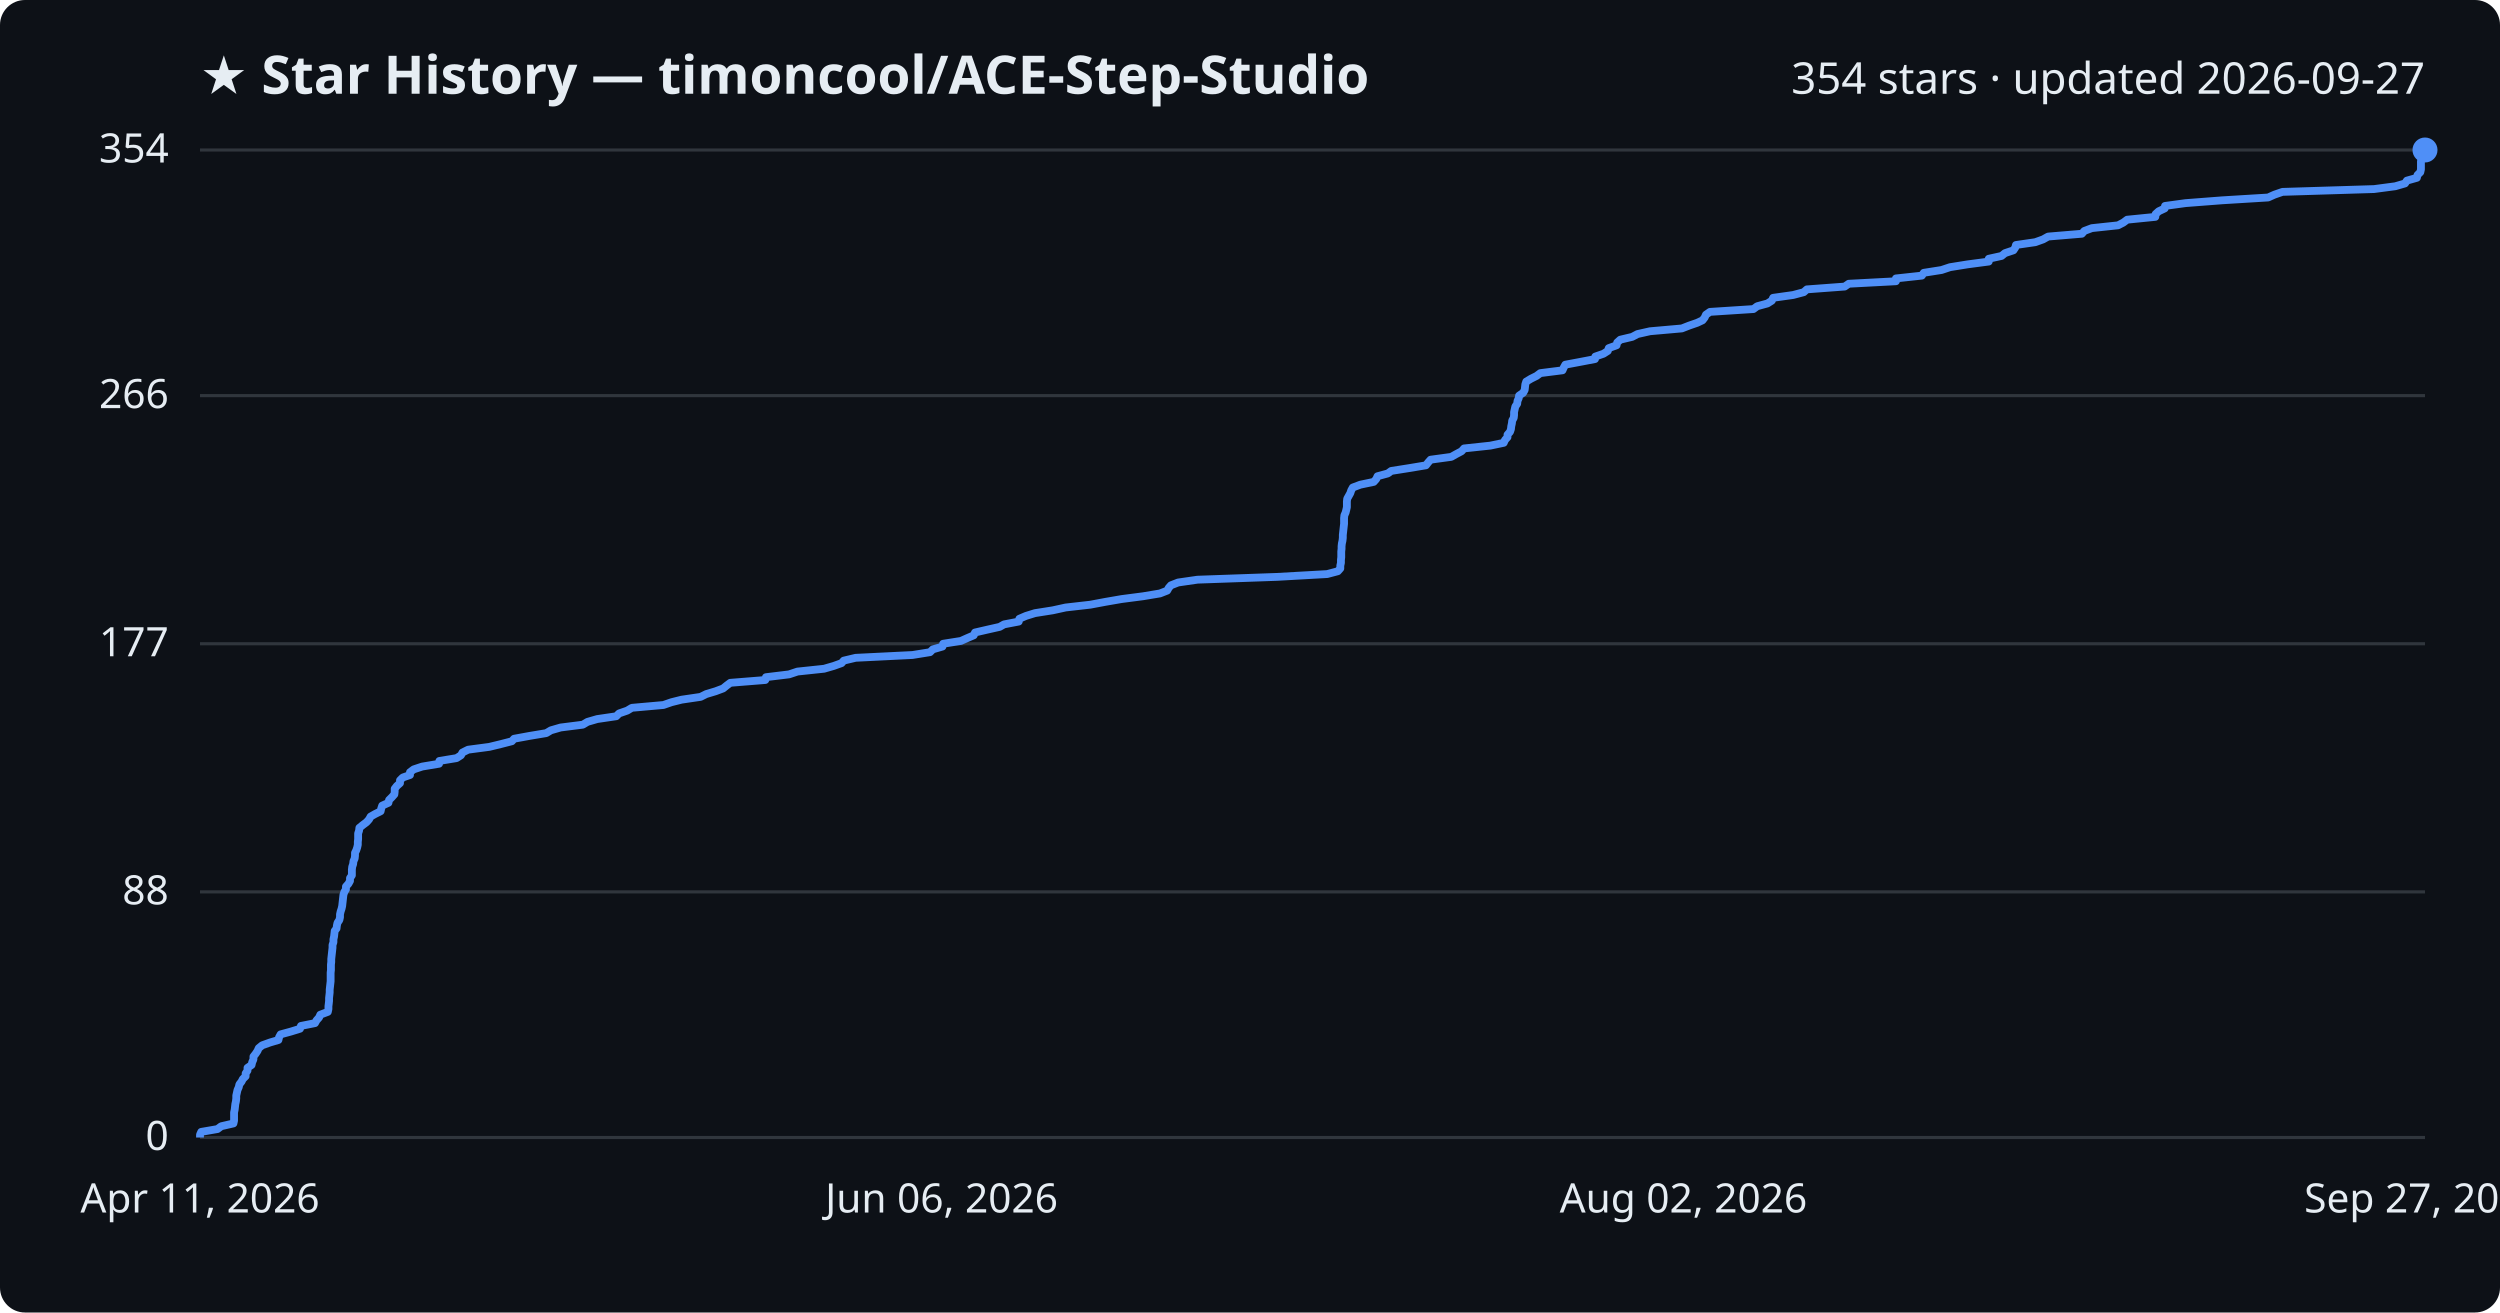
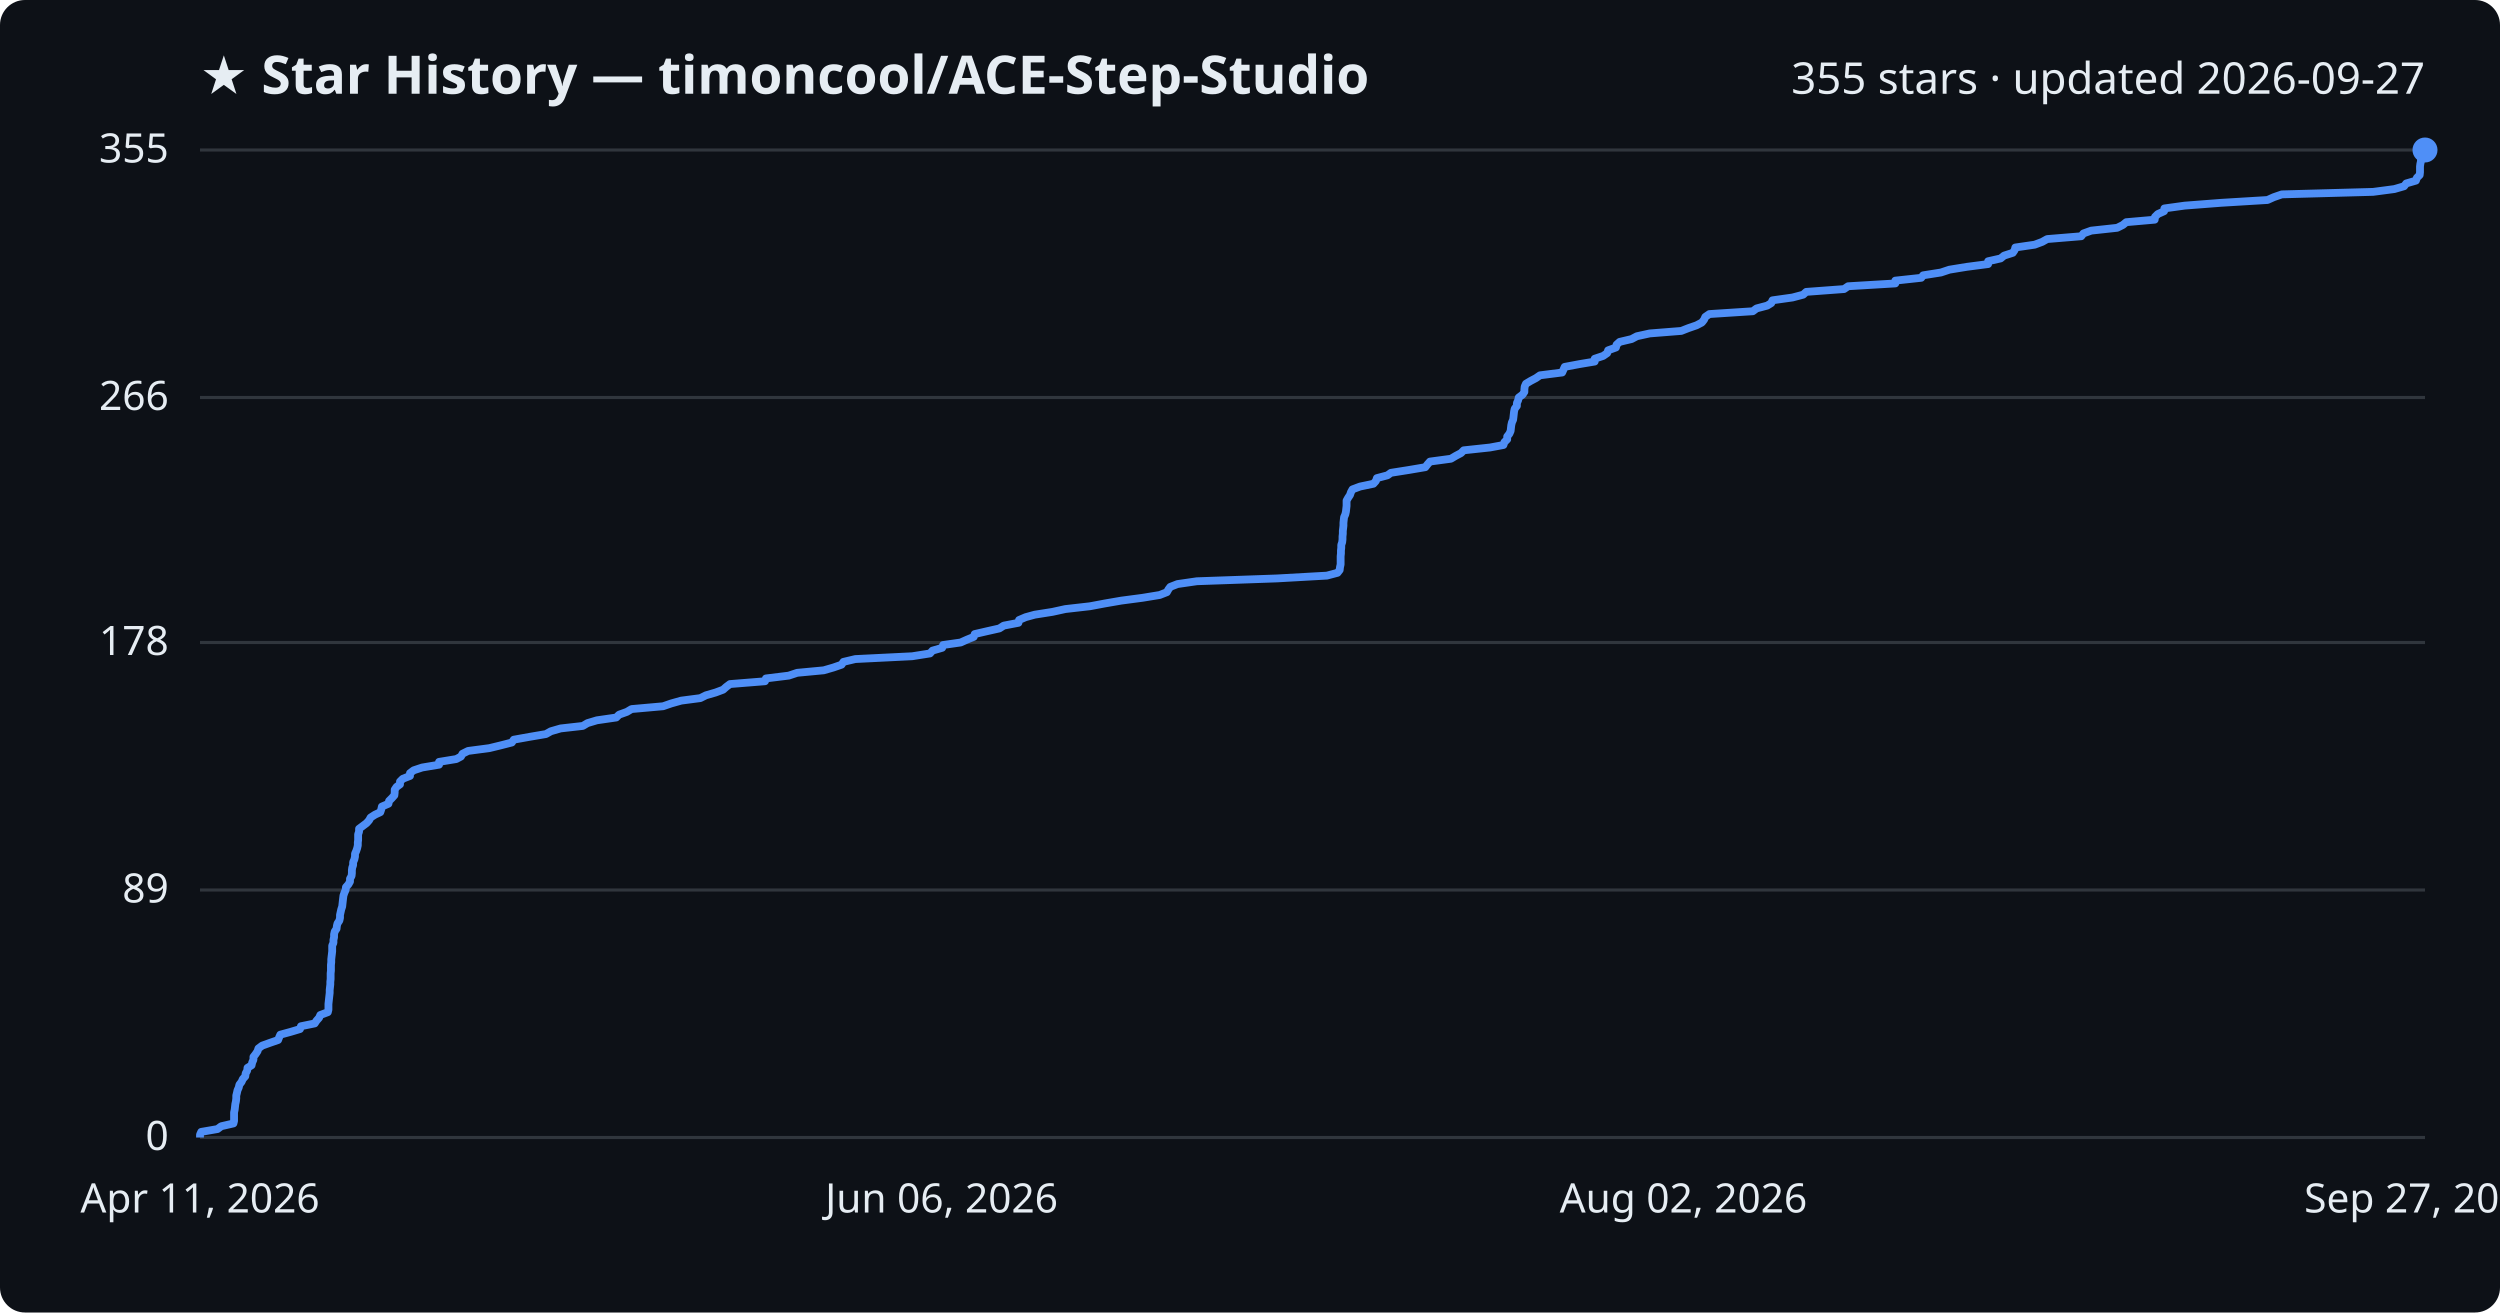
<svg xmlns="http://www.w3.org/2000/svg" viewBox="0 0 800 420" font-family="Segoe UI, sans-serif">
  <rect width="800" height="420" fill="#0d1117" rx="8" />
  <text x="64" y="30" fill="#e6edf3" font-size="17" font-weight="700">★ Star History — timoncool/ACE-Step-Studio</text>
-   <text x="776" y="30" fill="#e6edf3" font-size="14" text-anchor="end">354 stars · updated 2026-09-27</text>
+   <text x="776" y="30" fill="#e6edf3" font-size="14" text-anchor="end">355 stars · updated 2026-09-27</text>
  <line x1="64" y1="364.0" x2="776" y2="364.0" stroke="#30363d" stroke-width="1" />
  <text x="54" y="368.0" fill="#e6edf3" font-size="13" text-anchor="end">0</text>
-   <line x1="64" y1="285.4" x2="776" y2="285.4" stroke="#30363d" stroke-width="1" />
-   <text x="54" y="289.4" fill="#e6edf3" font-size="13" text-anchor="end">88</text>
-   <line x1="64" y1="206.0" x2="776" y2="206.0" stroke="#30363d" stroke-width="1" />
-   <text x="54" y="210.0" fill="#e6edf3" font-size="13" text-anchor="end">177</text>
-   <line x1="64" y1="126.6" x2="776" y2="126.6" stroke="#30363d" stroke-width="1" />
-   <text x="54" y="130.6" fill="#e6edf3" font-size="13" text-anchor="end">266</text>
+   <line x1="64" y1="284.8" x2="776" y2="284.8" stroke="#30363d" stroke-width="1" />
+   <text x="54" y="288.8" fill="#e6edf3" font-size="13" text-anchor="end">89</text>
+   <line x1="64" y1="205.6" x2="776" y2="205.6" stroke="#30363d" stroke-width="1" />
+   <text x="54" y="209.6" fill="#e6edf3" font-size="13" text-anchor="end">178</text>
+   <line x1="64" y1="127.2" x2="776" y2="127.2" stroke="#30363d" stroke-width="1" />
+   <text x="54" y="131.2" fill="#e6edf3" font-size="13" text-anchor="end">266</text>
  <line x1="64" y1="48.0" x2="776" y2="48.0" stroke="#30363d" stroke-width="1" />
-   <text x="54" y="52.0" fill="#e6edf3" font-size="13" text-anchor="end">354</text>
-   <path d="M64.0,364.0 L64.0,363.1 L64.4,362.2 L69.6,361.3 L70.8,360.4 L74.7,359.5 L74.9,358.6 L74.9,357.8 L74.9,356.9 L74.9,356.0 L75.1,355.1 L75.2,354.2 L75.3,353.3 L75.5,352.4 L75.6,351.5 L75.6,350.6 L75.8,349.7 L76.0,348.8 L76.4,347.9 L76.6,347.0 L77.3,346.1 L77.7,345.3 L78.6,344.4 L78.6,343.5 L79.2,342.6 L79.2,341.7 L80.5,340.8 L80.7,339.9 L81.1,339.0 L81.1,338.1 L81.8,337.2 L82.4,336.3 L82.8,335.4 L83.9,334.5 L86.4,333.6 L89.1,332.8 L89.3,331.9 L89.8,331.0 L93.1,330.1 L96.0,329.2 L96.3,328.3 L100.8,327.4 L101.3,326.5 L102.1,325.6 L102.5,324.7 L104.9,323.8 L105.1,322.9 L105.1,322.0 L105.2,321.2 L105.3,320.3 L105.3,319.4 L105.4,318.5 L105.5,317.6 L105.5,316.7 L105.6,315.8 L105.7,314.9 L105.8,314.0 L105.8,313.1 L105.8,312.2 L105.8,311.3 L105.9,310.4 L105.9,309.5 L105.9,308.7 L106.0,307.8 L106.0,306.9 L106.1,306.0 L106.2,305.1 L106.3,304.2 L106.4,303.3 L106.4,302.4 L106.7,301.5 L106.7,300.6 L106.9,299.7 L107.0,298.8 L107.1,297.9 L107.7,297.1 L107.8,296.2 L108.0,295.3 L108.6,294.4 L108.8,293.5 L108.8,292.6 L109.0,291.7 L109.3,290.8 L109.5,289.9 L109.6,289.0 L109.7,288.1 L109.8,287.2 L109.9,286.3 L110.2,285.4 L110.7,284.6 L110.7,283.7 L111.5,282.8 L112.0,281.9 L112.0,281.0 L112.6,280.1 L112.6,279.2 L112.6,278.3 L112.7,277.4 L113.0,276.5 L113.1,275.6 L113.5,274.7 L113.6,273.8 L113.6,272.9 L114.0,272.1 L114.3,271.2 L114.5,270.3 L114.5,269.4 L114.6,268.5 L114.6,267.6 L114.6,266.7 L114.9,265.8 L115.0,264.9 L116.1,264.0 L117.3,263.1 L118.1,262.2 L118.6,261.3 L120.0,260.5 L121.8,259.6 L122.0,258.7 L122.3,257.8 L124.3,256.9 L124.5,256.0 L125.4,255.1 L126.2,254.2 L126.3,253.3 L126.3,252.4 L127.0,251.5 L128.0,250.6 L128.0,249.7 L128.9,248.8 L131.2,248.0 L131.2,247.1 L132.4,246.2 L135.1,245.3 L140.5,244.4 L140.6,243.5 L146.1,242.6 L147.5,241.7 L148.0,240.8 L149.8,239.9 L156.6,239.0 L160.3,238.1 L163.8,237.2 L164.5,236.4 L169.4,235.5 L174.8,234.6 L176.3,233.7 L179.4,232.8 L186.5,231.9 L188.0,231.0 L191.1,230.1 L197.2,229.2 L198.1,228.3 L200.7,227.4 L202.2,226.5 L212.3,225.6 L214.9,224.7 L218.1,223.9 L224.2,223.0 L226.0,222.1 L229.0,221.2 L231.4,220.3 L232.5,219.4 L233.7,218.5 L244.9,217.6 L245.1,216.7 L252.5,215.8 L255.2,214.9 L263.7,214.0 L266.8,213.1 L269.3,212.2 L270.0,211.4 L273.8,210.5 L292.0,209.6 L297.6,208.7 L298.5,207.8 L301.6,206.9 L301.8,206.0 L307.5,205.1 L309.5,204.2 L311.6,203.3 L312.0,202.4 L315.9,201.5 L319.9,200.6 L321.3,199.8 L326.0,198.9 L326.2,198.0 L328.3,197.1 L331.2,196.2 L336.9,195.3 L341.0,194.4 L348.9,193.5 L353.7,192.6 L358.9,191.7 L365.8,190.8 L371.2,189.9 L373.5,189.0 L374.0,188.1 L374.7,187.3 L377.0,186.4 L383.2,185.5 L408.7,184.6 L424.7,183.7 L428.1,182.8 L428.9,181.9 L428.9,181.0 L429.1,180.1 L429.1,179.2 L429.2,178.3 L429.2,177.4 L429.2,176.5 L429.3,175.6 L429.3,174.8 L429.4,173.9 L429.6,173.0 L429.7,172.1 L429.7,171.2 L429.8,170.3 L429.9,169.4 L430.0,168.5 L430.1,167.6 L430.1,166.7 L430.1,165.8 L430.2,164.9 L430.6,164.0 L430.8,163.2 L431.0,162.3 L431.0,161.4 L431.0,160.5 L431.1,159.6 L431.6,158.7 L432.1,157.8 L432.4,156.9 L432.9,156.0 L435.3,155.1 L439.6,154.2 L440.4,153.3 L440.8,152.4 L444.1,151.5 L445.2,150.7 L450.9,149.8 L456.3,148.9 L457.0,148.0 L457.8,147.1 L464.4,146.2 L466.0,145.3 L467.7,144.4 L468.5,143.5 L476.9,142.6 L481.2,141.7 L481.6,140.8 L482.4,139.9 L482.4,139.1 L483.2,138.2 L483.5,137.3 L483.6,136.4 L483.8,135.5 L483.9,134.6 L484.4,133.7 L484.5,132.8 L484.5,131.9 L484.7,131.0 L484.9,130.1 L485.5,129.2 L485.6,128.3 L486.0,127.4 L486.1,126.6 L487.4,125.7 L487.9,124.8 L488.0,123.9 L488.1,123.0 L488.4,122.1 L489.9,121.2 L491.7,120.3 L492.9,119.4 L500.0,118.5 L500.4,117.6 L500.9,116.7 L505.7,115.8 L510.4,114.9 L510.5,114.1 L513.1,113.2 L514.5,112.3 L514.8,111.4 L517.3,110.5 L517.5,109.6 L518.5,108.7 L522.3,107.8 L524.0,106.9 L528.0,106.0 L538.2,105.1 L540.5,104.2 L543.1,103.3 L544.8,102.5 L545.5,101.6 L545.9,100.7 L547.2,99.8 L561.1,98.9 L562.3,98.0 L565.6,97.1 L567.0,96.2 L567.4,95.3 L573.8,94.4 L577.2,93.5 L578.2,92.6 L590.3,91.7 L591.6,90.8 L606.7,90.0 L606.7,89.1 L615.0,88.2 L615.6,87.3 L621.3,86.4 L624.0,85.5 L629.6,84.6 L636.4,83.7 L636.4,82.8 L640.5,81.9 L641.6,81.0 L644.3,80.1 L644.9,79.2 L645.1,78.4 L651.3,77.5 L653.8,76.6 L655.4,75.7 L666.2,74.8 L667.0,73.9 L669.4,73.0 L677.8,72.1 L679.5,71.2 L680.7,70.3 L689.7,69.4 L689.8,68.5 L690.8,67.6 L692.7,66.7 L692.8,65.9 L699.4,65.0 L711.1,64.1 L725.8,63.2 L727.8,62.3 L730.4,61.4 L759.7,60.5 L766.5,59.6 L769.6,58.7 L770.2,57.8 L773.4,56.9 L773.6,56.0 L774.5,55.1 L774.7,54.2 L774.7,53.4 L774.7,52.5 L774.7,51.6 L775.0,50.7 L775.0,49.8 L775.4,48.9 L776.0,48.0 L776.0,48.0" fill="none" stroke="#4f8ff7" stroke-width="2.5" stroke-linejoin="round" />
+   <text x="54" y="52.0" fill="#e6edf3" font-size="13" text-anchor="end">355</text>
+   <path d="M64.0,364.0 L64.0,363.1 L64.4,362.2 L69.6,361.3 L70.8,360.4 L74.7,359.5 L74.9,358.7 L74.9,357.8 L74.9,356.9 L74.9,356.0 L75.1,355.1 L75.2,354.2 L75.3,353.3 L75.5,352.4 L75.6,351.5 L75.6,350.6 L75.8,349.8 L76.0,348.9 L76.4,348.0 L76.6,347.1 L77.3,346.2 L77.7,345.3 L78.5,344.4 L78.6,343.5 L79.1,342.6 L79.2,341.7 L80.5,340.9 L80.7,340.0 L81.1,339.1 L81.1,338.2 L81.8,337.3 L82.4,336.4 L82.7,335.5 L83.9,334.6 L86.4,333.7 L89.0,332.8 L89.3,332.0 L89.7,331.1 L93.0,330.2 L96.0,329.3 L96.3,328.4 L100.7,327.5 L101.3,326.6 L102.1,325.7 L102.5,324.8 L104.9,323.9 L105.1,323.1 L105.1,322.2 L105.1,321.3 L105.2,320.4 L105.3,319.5 L105.4,318.6 L105.5,317.7 L105.5,316.8 L105.6,315.9 L105.7,315.0 L105.7,314.2 L105.8,313.3 L105.8,312.4 L105.8,311.5 L105.9,310.6 L105.9,309.7 L105.9,308.8 L106.0,307.9 L106.0,307.0 L106.1,306.1 L106.2,305.3 L106.3,304.4 L106.3,303.5 L106.3,302.6 L106.7,301.7 L106.7,300.8 L106.9,299.9 L106.9,299.0 L107.1,298.1 L107.7,297.2 L107.8,296.3 L108.0,295.5 L108.6,294.6 L108.8,293.7 L108.8,292.8 L109.0,291.9 L109.2,291.0 L109.5,290.1 L109.6,289.2 L109.7,288.3 L109.8,287.4 L109.9,286.6 L110.2,285.7 L110.6,284.8 L110.7,283.9 L111.5,283.0 L112.0,282.1 L112.0,281.2 L112.5,280.3 L112.6,279.4 L112.6,278.5 L112.7,277.7 L113.0,276.8 L113.0,275.9 L113.4,275.0 L113.6,274.1 L113.6,273.2 L114.0,272.3 L114.3,271.4 L114.5,270.5 L114.5,269.6 L114.6,268.8 L114.6,267.9 L114.6,267.0 L114.9,266.1 L114.9,265.2 L116.1,264.3 L117.3,263.4 L118.1,262.5 L118.6,261.6 L120.0,260.7 L121.7,259.9 L122.0,259.0 L122.2,258.1 L124.3,257.2 L124.5,256.3 L125.4,255.4 L126.2,254.5 L126.3,253.6 L126.3,252.7 L126.9,251.8 L128.0,251.0 L128.0,250.1 L128.9,249.2 L131.2,248.3 L131.2,247.4 L132.4,246.5 L135.1,245.6 L140.5,244.7 L140.5,243.8 L146.0,242.9 L147.5,242.1 L148.0,241.2 L149.8,240.3 L156.6,239.4 L160.3,238.5 L163.8,237.6 L164.4,236.7 L169.4,235.8 L174.7,234.9 L176.3,234.0 L179.4,233.1 L186.5,232.3 L188.0,231.4 L191.0,230.5 L197.2,229.6 L198.1,228.7 L200.6,227.8 L202.1,226.9 L212.2,226.0 L214.8,225.1 L218.0,224.2 L224.1,223.4 L225.9,222.5 L229.0,221.6 L231.4,220.7 L232.4,219.8 L233.6,218.9 L244.8,218.0 L245.1,217.1 L252.4,216.2 L255.1,215.3 L263.6,214.5 L266.7,213.6 L269.3,212.7 L269.9,211.8 L273.7,210.9 L291.9,210.0 L297.6,209.1 L298.4,208.2 L301.5,207.3 L301.8,206.4 L307.4,205.6 L309.4,204.7 L311.6,203.8 L311.9,202.9 L315.8,202.0 L319.8,201.1 L321.2,200.2 L325.9,199.3 L326.1,198.4 L328.2,197.5 L331.1,196.7 L336.8,195.8 L340.9,194.9 L348.8,194.0 L353.6,193.1 L358.8,192.2 L365.6,191.3 L371.1,190.4 L373.4,189.5 L373.9,188.6 L374.5,187.8 L376.8,186.9 L383.0,186.0 L408.6,185.1 L424.6,184.2 L428.0,183.3 L428.7,182.4 L428.8,181.5 L429.0,180.6 L429.0,179.7 L429.0,178.9 L429.0,178.0 L429.1,177.1 L429.1,176.2 L429.2,175.3 L429.2,174.4 L429.5,173.5 L429.6,172.6 L429.6,171.7 L429.7,170.8 L429.7,169.9 L429.8,169.1 L429.9,168.2 L429.9,167.3 L430.0,166.4 L430.1,165.5 L430.5,164.6 L430.7,163.7 L430.8,162.8 L430.9,161.9 L430.9,161.0 L430.9,160.2 L431.4,159.3 L432.0,158.4 L432.3,157.5 L432.8,156.6 L435.2,155.7 L439.5,154.8 L440.3,153.9 L440.6,153.0 L444.0,152.1 L445.1,151.3 L450.8,150.4 L456.1,149.5 L456.8,148.6 L457.6,147.7 L464.3,146.8 L465.8,145.9 L467.5,145.0 L468.4,144.1 L476.8,143.2 L481.1,142.4 L481.4,141.5 L482.3,140.6 L482.3,139.7 L483.0,138.8 L483.4,137.9 L483.5,137.0 L483.6,136.1 L483.8,135.2 L484.2,134.3 L484.3,133.5 L484.4,132.6 L484.5,131.7 L484.7,130.8 L485.4,129.9 L485.4,129.0 L485.8,128.1 L486.0,127.2 L487.2,126.3 L487.8,125.4 L487.8,124.6 L487.9,123.7 L488.3,122.8 L489.8,121.9 L491.5,121.0 L492.8,120.1 L499.9,119.2 L500.3,118.3 L500.7,117.4 L505.5,116.5 L510.3,115.7 L510.3,114.8 L513.0,113.9 L514.3,113.0 L514.6,112.1 L517.1,111.2 L517.3,110.3 L518.3,109.4 L522.1,108.5 L523.8,107.6 L527.9,106.7 L538.0,105.9 L540.3,105.0 L542.9,104.1 L544.6,103.2 L545.3,102.3 L545.7,101.4 L547.0,100.5 L560.9,99.6 L562.1,98.7 L565.5,97.8 L566.8,97.0 L567.2,96.1 L573.6,95.2 L577.0,94.3 L578.0,93.4 L590.1,92.5 L591.4,91.6 L606.5,90.7 L606.5,89.8 L614.8,88.9 L615.4,88.1 L621.1,87.2 L623.8,86.3 L629.3,85.4 L636.2,84.5 L636.2,83.6 L640.2,82.7 L641.3,81.8 L644.1,80.9 L644.7,80.0 L644.9,79.2 L651.1,78.3 L653.5,77.4 L655.1,76.5 L666.0,75.6 L666.7,74.7 L669.2,73.8 L677.5,72.9 L679.3,72.0 L680.4,71.1 L689.5,70.3 L689.6,69.4 L690.5,68.5 L692.5,67.6 L692.6,66.7 L699.1,65.8 L710.8,64.9 L725.6,64.0 L727.6,63.1 L730.2,62.2 L759.4,61.4 L766.2,60.5 L769.3,59.6 L770.0,58.7 L773.1,57.8 L773.4,56.9 L774.3,56.0 L774.4,55.1 L774.4,54.2 L774.4,53.3 L774.5,52.5 L774.7,51.6 L774.7,50.7 L775.1,49.8 L775.7,48.9 L776.0,48.0 L776.0,48.0" fill="none" stroke="#4f8ff7" stroke-width="2.5" stroke-linejoin="round" />
  <circle cx="776.0" cy="48.0" r="4" fill="#4f8ff7" />
  <text x="64.0" y="388" fill="#e6edf3" font-size="13" text-anchor="middle">Apr 11, 2026</text>
  <text x="301.3" y="388" fill="#e6edf3" font-size="13" text-anchor="middle">Jun 06, 2026</text>
  <text x="538.7" y="388" fill="#e6edf3" font-size="13" text-anchor="middle">Aug 02, 2026</text>
  <text x="776.0" y="388" fill="#e6edf3" font-size="13" text-anchor="middle">Sep 27, 2026</text>
</svg>
